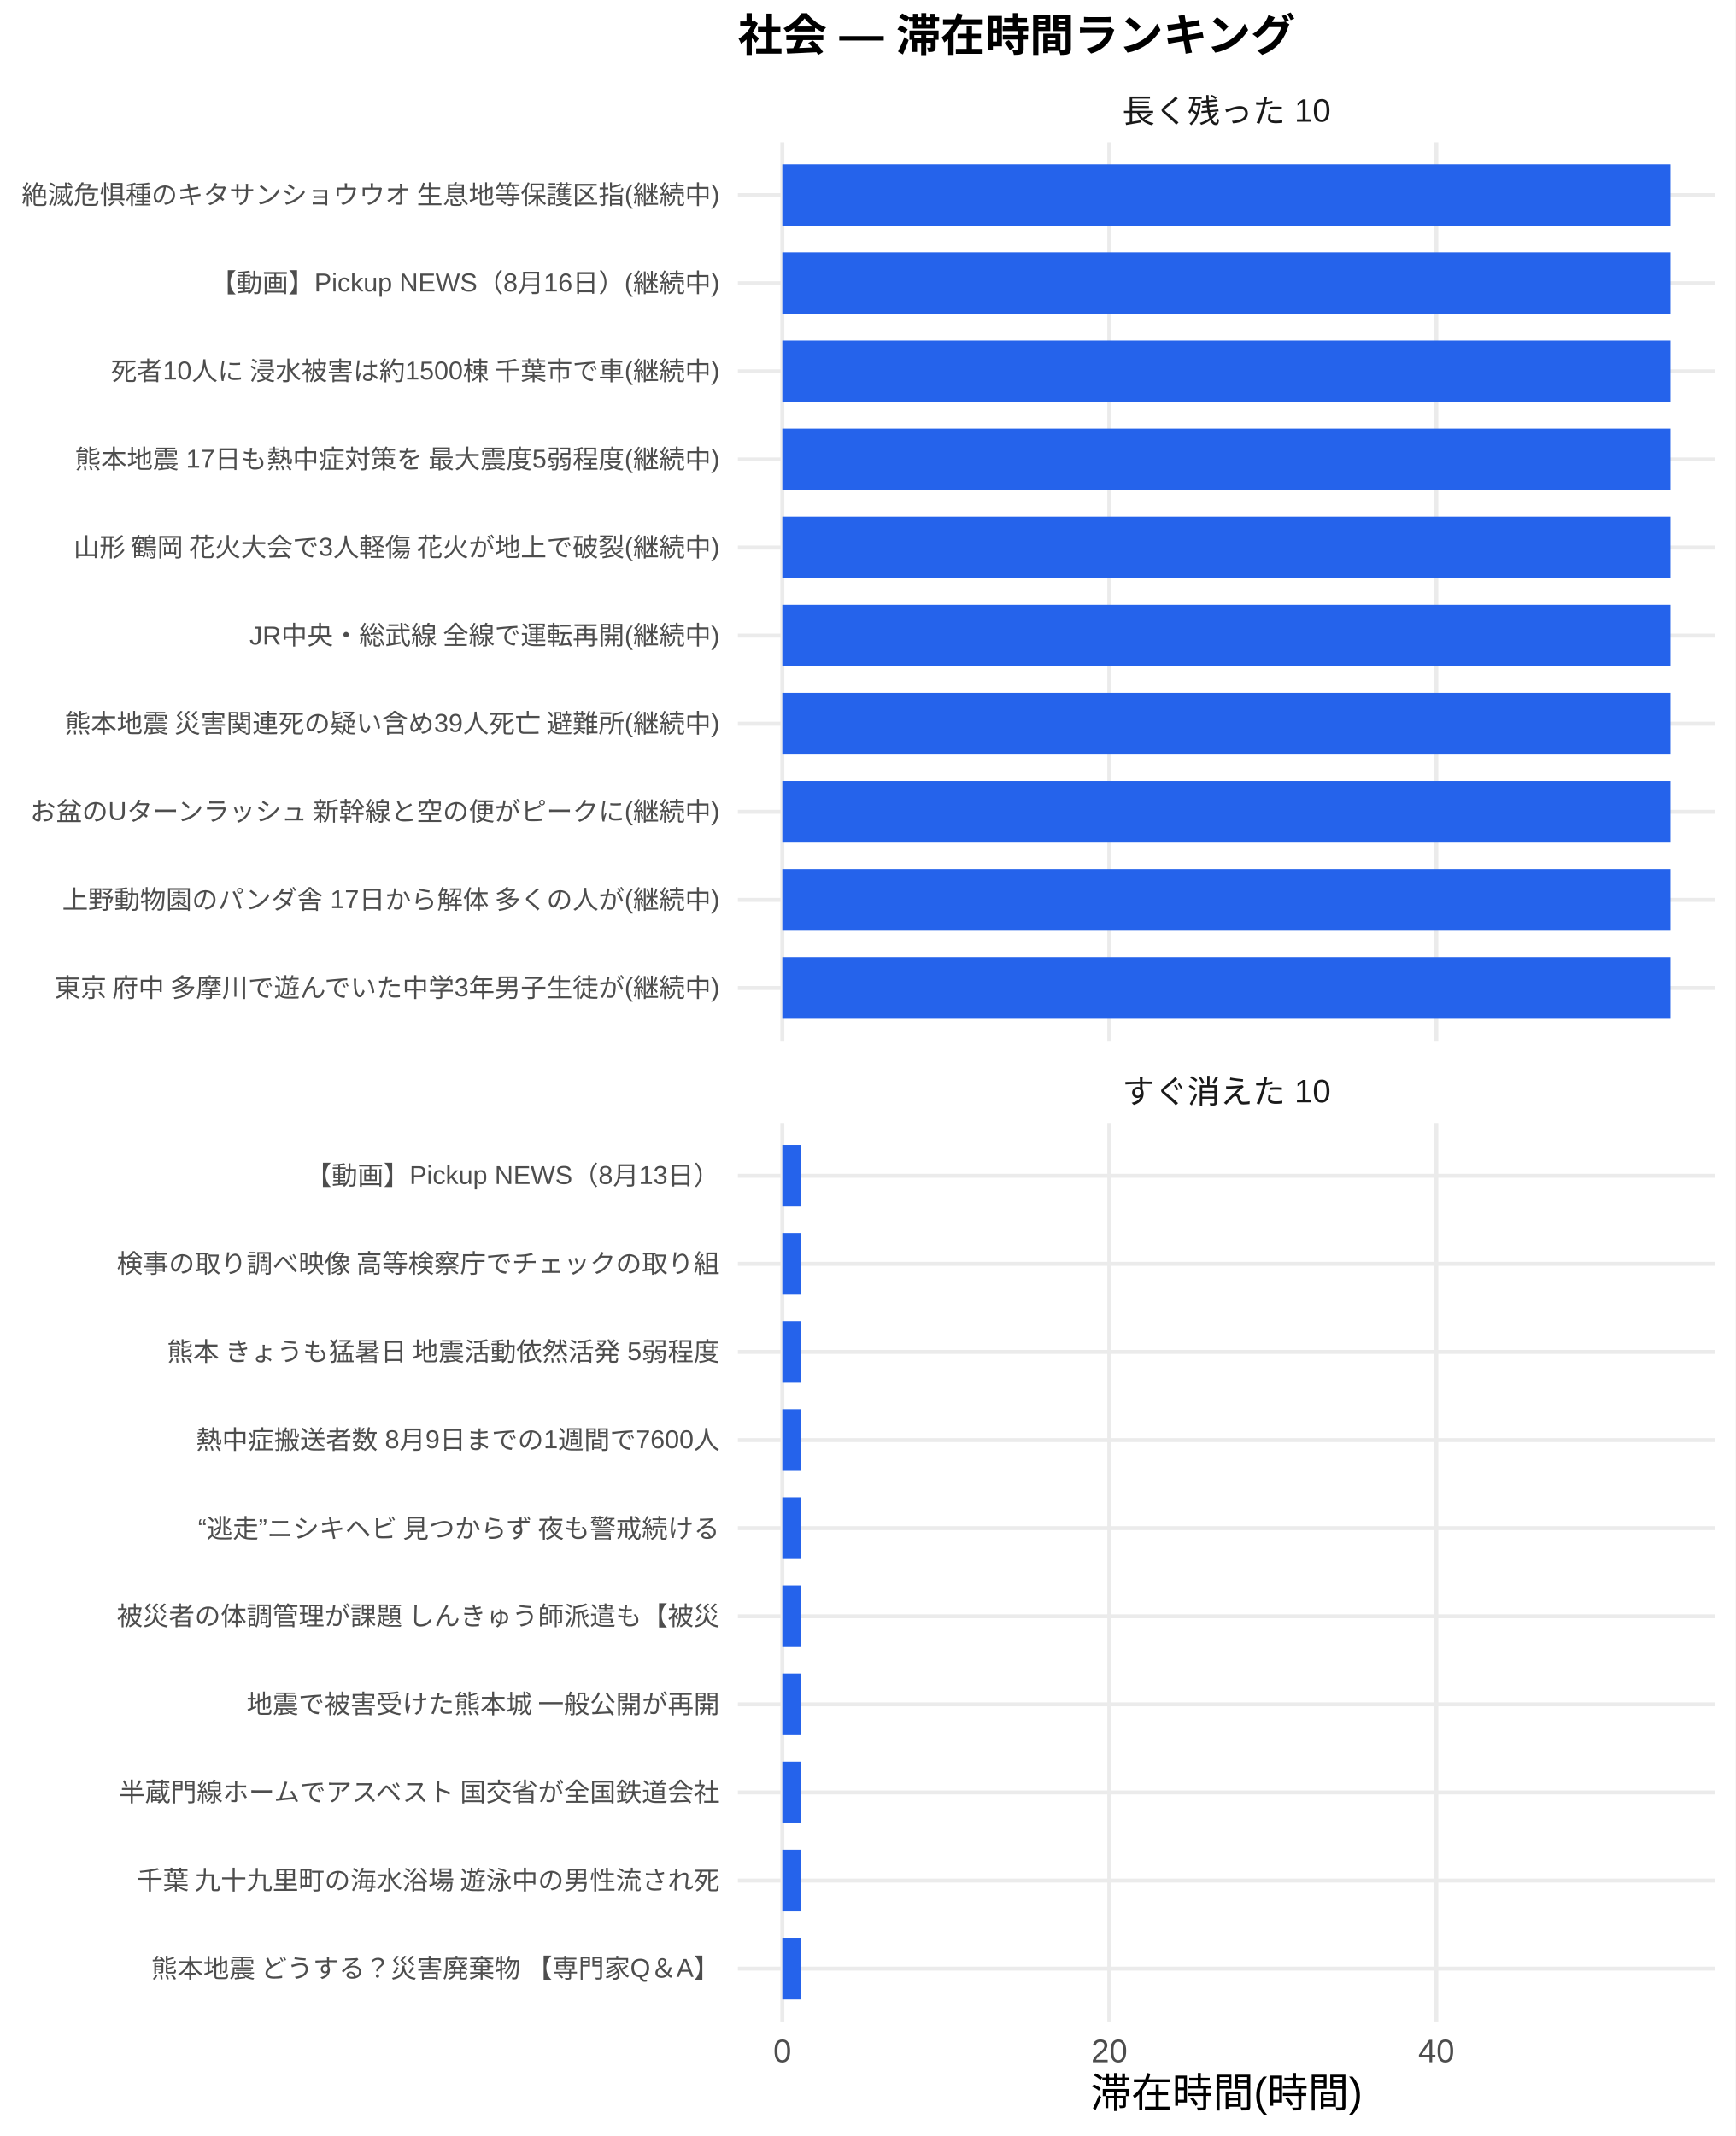
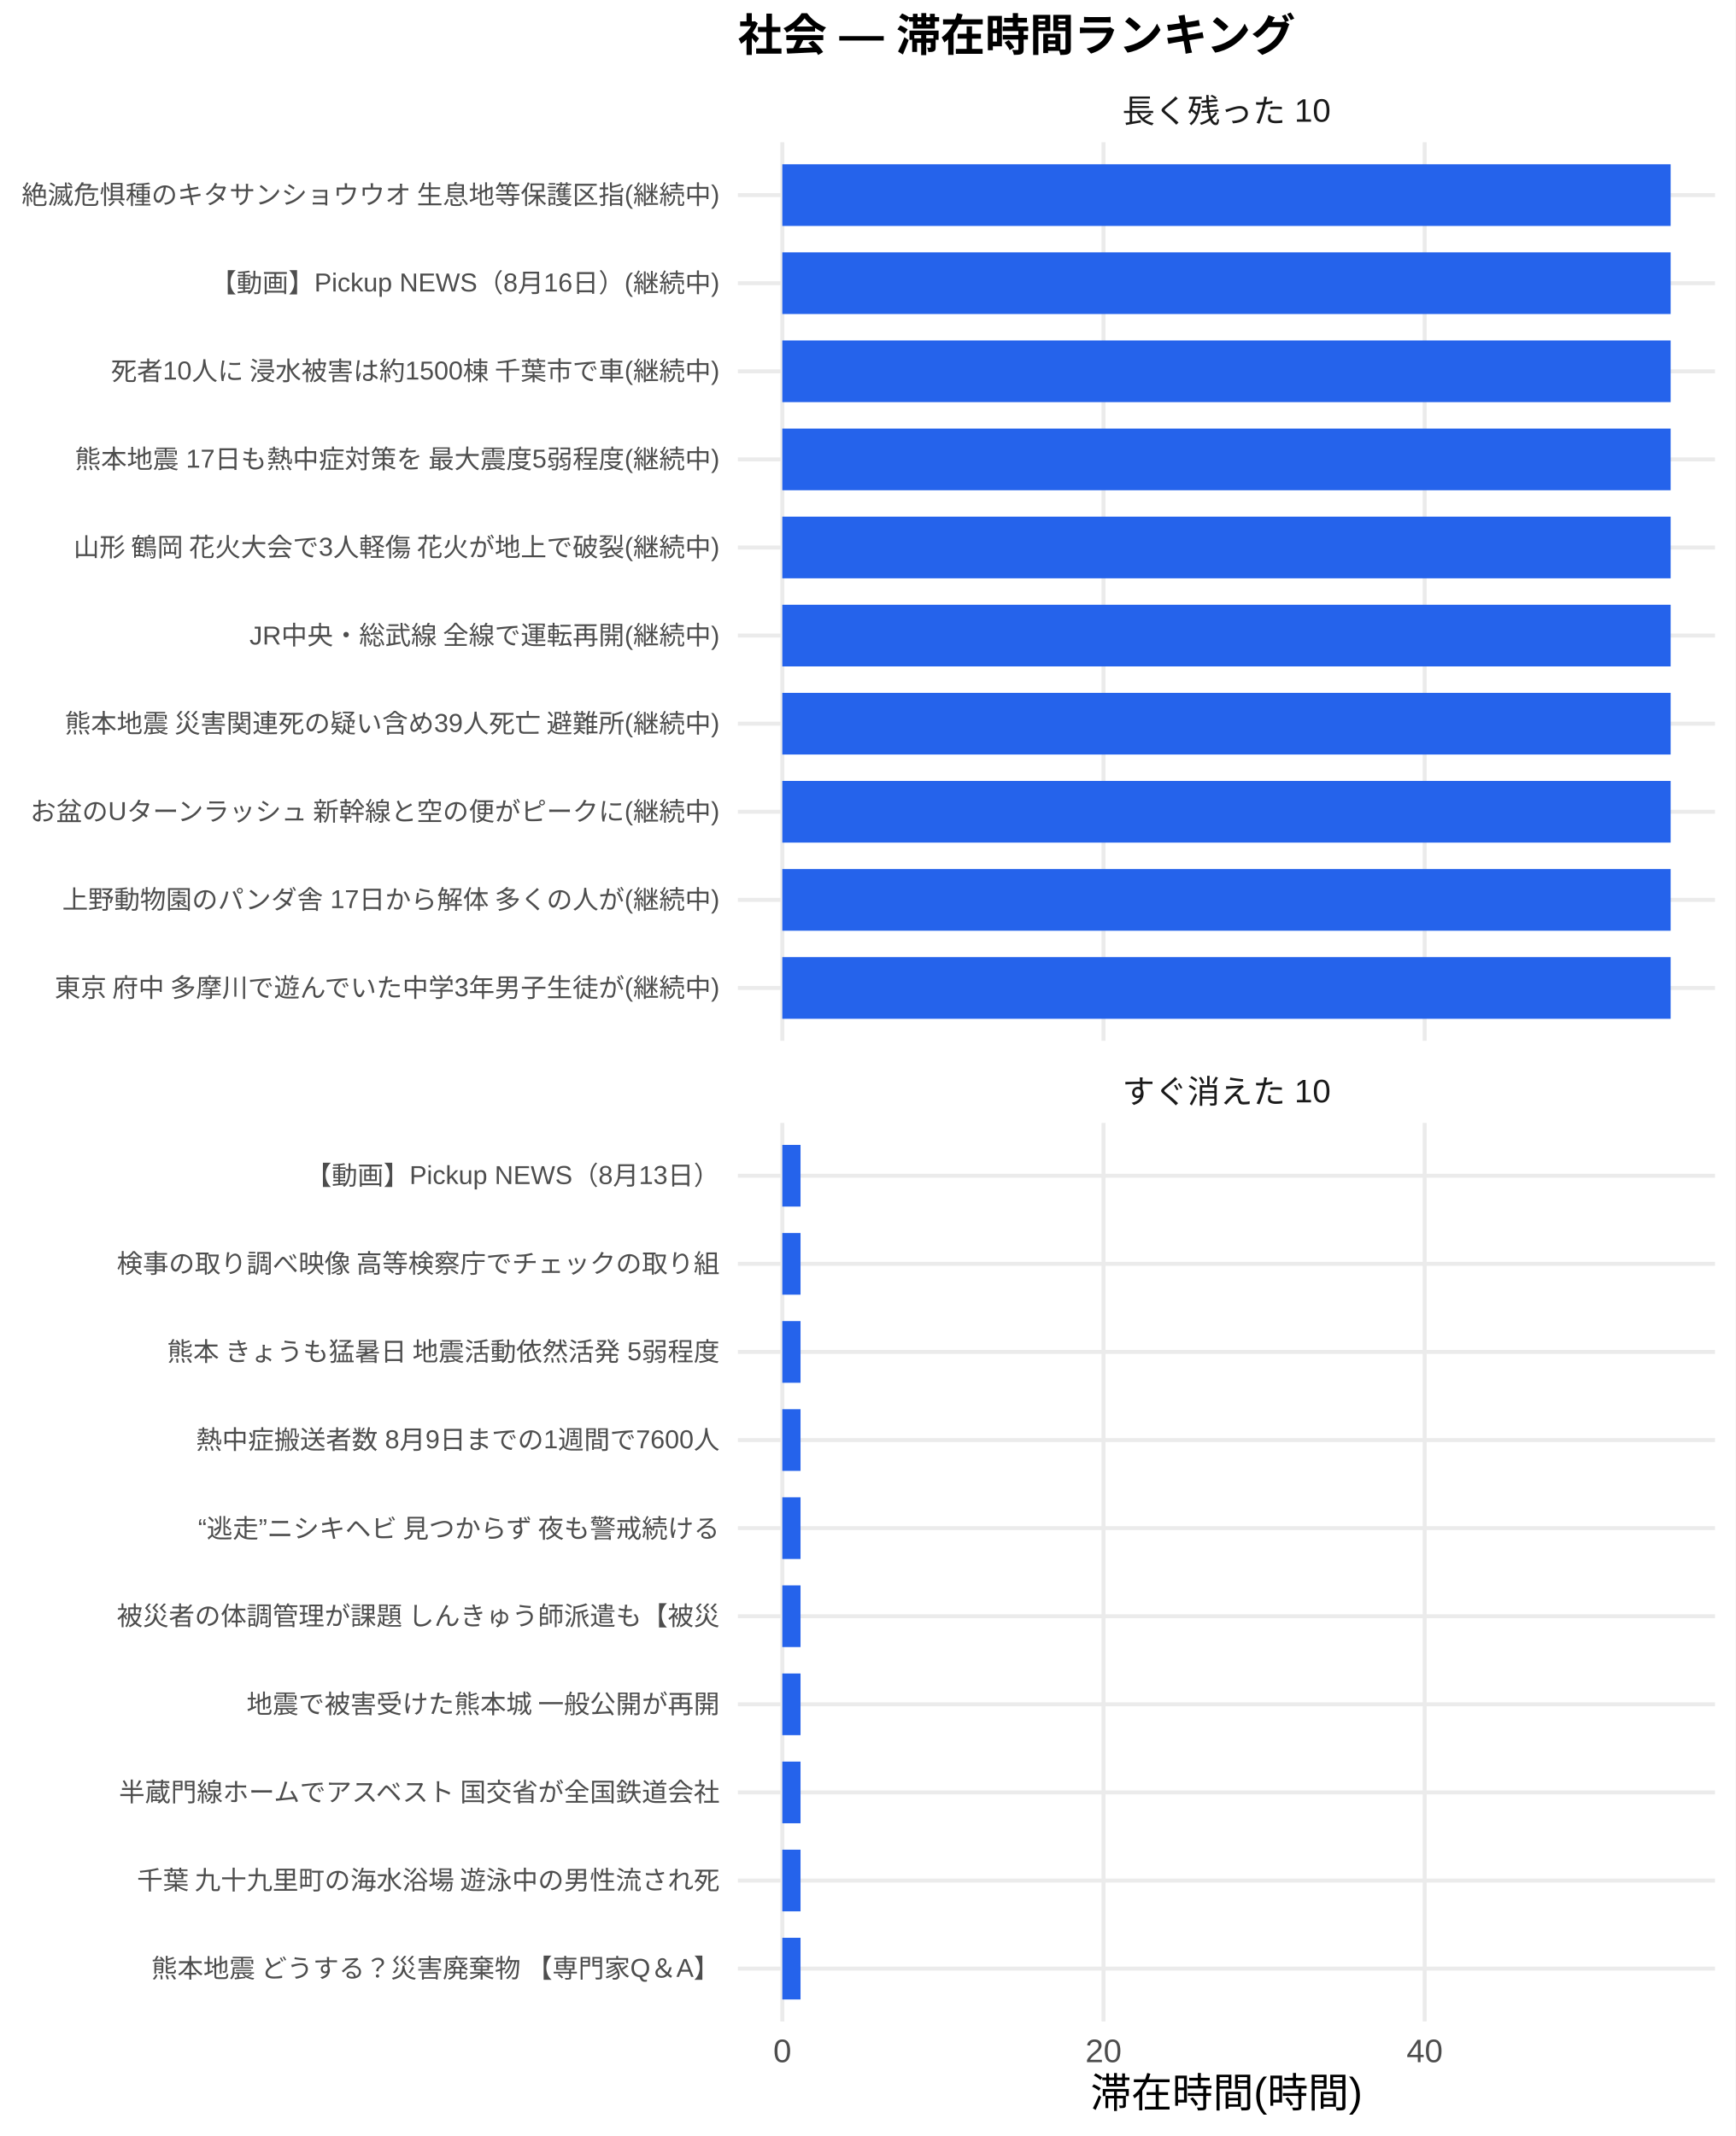
<svg xmlns="http://www.w3.org/2000/svg" width="468.00pt" height="576.00pt" viewBox="0 0 468.00 576.00">
  <g class="svglite">
    <defs>
      <style type="text/css">
    .svglite line, .svglite polyline, .svglite polygon, .svglite path, .svglite rect, .svglite circle {
      fill: none;
      stroke: #000000;
      stroke-linecap: round;
      stroke-linejoin: round;
      stroke-miterlimit: 10.00;
    }
    .svglite text {
      white-space: pre;
    }
    .svglite g.glyphgroup path {
      fill: inherit;
      stroke: none;
    }
  </style>
    </defs>
    <rect width="100%" height="100%" style="stroke: none; fill: #FFFFFF;" />
    <defs>
      <clipPath id="cpMC4wMHw0NjguMDB8MC4wMHw1NzYuMDA=">
        <rect x="0.00" y="0.00" width="468.00" height="576.00" />
      </clipPath>
    </defs>
    <g clip-path="url(#cpMC4wMHw0NjguMDB8MC4wMHw1NzYuMDA=)">
      <rect x="0" y="0.00" width="468.00" height="576.00" style="stroke-width: 1.07; stroke: none; fill: #FFFFFF;" />
    </g>
    <defs>
      <clipPath id="cpMTk5LjAwfDQ2Mi41MnwzOC4zNnwyODAuNjc=">
        <rect x="199.00" y="38.36" width="263.52" height="242.31" />
      </clipPath>
    </defs>
    <g clip-path="url(#cpMTk5LjAwfDQ2Mi41MnwzOC4zNnwyODAuNjc=)">
      <polyline points="199.00,266.42 462.52,266.42 " style="stroke-width: 1.07; stroke: #EBEBEB; stroke-linecap: butt;" />
      <polyline points="199.00,242.66 462.52,242.66 " style="stroke-width: 1.07; stroke: #EBEBEB; stroke-linecap: butt;" />
      <polyline points="199.00,218.91 462.52,218.91 " style="stroke-width: 1.07; stroke: #EBEBEB; stroke-linecap: butt;" />
      <polyline points="199.00,195.15 462.52,195.15 " style="stroke-width: 1.07; stroke: #EBEBEB; stroke-linecap: butt;" />
      <polyline points="199.00,171.39 462.52,171.39 " style="stroke-width: 1.07; stroke: #EBEBEB; stroke-linecap: butt;" />
      <polyline points="199.00,147.64 462.52,147.64 " style="stroke-width: 1.07; stroke: #EBEBEB; stroke-linecap: butt;" />
      <polyline points="199.00,123.88 462.52,123.88 " style="stroke-width: 1.07; stroke: #EBEBEB; stroke-linecap: butt;" />
      <polyline points="199.00,100.13 462.52,100.13 " style="stroke-width: 1.07; stroke: #EBEBEB; stroke-linecap: butt;" />
      <polyline points="199.00,76.37 462.52,76.37 " style="stroke-width: 1.07; stroke: #EBEBEB; stroke-linecap: butt;" />
      <polyline points="199.00,52.61 462.52,52.61 " style="stroke-width: 1.07; stroke: #EBEBEB; stroke-linecap: butt;" />
      <polyline points="210.98,280.67 210.98,38.36 " style="stroke-width: 1.07; stroke: #EBEBEB; stroke-linecap: butt;" />
-       <polyline points="299.16,280.67 299.16,38.36 " style="stroke-width: 1.07; stroke: #EBEBEB; stroke-linecap: butt;" />
-       <polyline points="387.35,280.67 387.35,38.36 " style="stroke-width: 1.07; stroke: #EBEBEB; stroke-linecap: butt;" />
+       <polyline points="297.60,280.67 297.60,38.36 " style="stroke-width: 1.07; stroke: #EBEBEB; stroke-linecap: butt;" />
+       <polyline points="384.21,280.67 384.21,38.36 " style="stroke-width: 1.07; stroke: #EBEBEB; stroke-linecap: butt;" />
      <rect x="210.98" y="44.30" width="239.56" height="16.63" style="stroke-width: 1.07; stroke: none; stroke-linecap: butt; stroke-linejoin: miter; fill: #2563EB;" />
      <rect x="210.98" y="68.05" width="239.56" height="16.63" style="stroke-width: 1.07; stroke: none; stroke-linecap: butt; stroke-linejoin: miter; fill: #2563EB;" />
      <rect x="210.98" y="91.81" width="239.56" height="16.63" style="stroke-width: 1.07; stroke: none; stroke-linecap: butt; stroke-linejoin: miter; fill: #2563EB;" />
      <rect x="210.98" y="115.57" width="239.56" height="16.63" style="stroke-width: 1.07; stroke: none; stroke-linecap: butt; stroke-linejoin: miter; fill: #2563EB;" />
      <rect x="210.98" y="139.32" width="239.56" height="16.63" style="stroke-width: 1.07; stroke: none; stroke-linecap: butt; stroke-linejoin: miter; fill: #2563EB;" />
      <rect x="210.98" y="163.08" width="239.56" height="16.63" style="stroke-width: 1.07; stroke: none; stroke-linecap: butt; stroke-linejoin: miter; fill: #2563EB;" />
      <rect x="210.98" y="186.84" width="239.56" height="16.63" style="stroke-width: 1.07; stroke: none; stroke-linecap: butt; stroke-linejoin: miter; fill: #2563EB;" />
      <rect x="210.98" y="210.59" width="239.56" height="16.63" style="stroke-width: 1.07; stroke: none; stroke-linecap: butt; stroke-linejoin: miter; fill: #2563EB;" />
      <rect x="210.98" y="234.35" width="239.56" height="16.63" style="stroke-width: 1.07; stroke: none; stroke-linecap: butt; stroke-linejoin: miter; fill: #2563EB;" />
      <rect x="210.98" y="258.10" width="239.56" height="16.63" style="stroke-width: 1.07; stroke: none; stroke-linecap: butt; stroke-linejoin: miter; fill: #2563EB;" />
    </g>
    <g clip-path="url(#cpMC4wMHw0NjguMDB8MC4wMHw1NzYuMDA=)">
</g>
    <defs>
      <clipPath id="cpMTk5LjAwfDQ2Mi41MnwzMDIuODB8NTQ1LjEy">
        <rect x="199.00" y="302.80" width="263.52" height="242.31" />
      </clipPath>
    </defs>
    <g clip-path="url(#cpMTk5LjAwfDQ2Mi41MnwzMDIuODB8NTQ1LjEy)">
      <polyline points="199.00,530.86 462.52,530.86 " style="stroke-width: 1.07; stroke: #EBEBEB; stroke-linecap: butt;" />
      <polyline points="199.00,507.11 462.52,507.11 " style="stroke-width: 1.07; stroke: #EBEBEB; stroke-linecap: butt;" />
      <polyline points="199.00,483.35 462.52,483.35 " style="stroke-width: 1.07; stroke: #EBEBEB; stroke-linecap: butt;" />
      <polyline points="199.00,459.59 462.52,459.59 " style="stroke-width: 1.07; stroke: #EBEBEB; stroke-linecap: butt;" />
      <polyline points="199.00,435.84 462.52,435.84 " style="stroke-width: 1.07; stroke: #EBEBEB; stroke-linecap: butt;" />
      <polyline points="199.00,412.08 462.52,412.08 " style="stroke-width: 1.07; stroke: #EBEBEB; stroke-linecap: butt;" />
      <polyline points="199.00,388.33 462.52,388.33 " style="stroke-width: 1.07; stroke: #EBEBEB; stroke-linecap: butt;" />
      <polyline points="199.00,364.57 462.52,364.57 " style="stroke-width: 1.07; stroke: #EBEBEB; stroke-linecap: butt;" />
      <polyline points="199.00,340.81 462.52,340.81 " style="stroke-width: 1.07; stroke: #EBEBEB; stroke-linecap: butt;" />
      <polyline points="199.00,317.06 462.52,317.06 " style="stroke-width: 1.07; stroke: #EBEBEB; stroke-linecap: butt;" />
      <polyline points="210.98,545.12 210.98,302.80 " style="stroke-width: 1.07; stroke: #EBEBEB; stroke-linecap: butt;" />
-       <polyline points="299.16,545.12 299.16,302.80 " style="stroke-width: 1.07; stroke: #EBEBEB; stroke-linecap: butt;" />
-       <polyline points="387.35,545.12 387.35,302.80 " style="stroke-width: 1.07; stroke: #EBEBEB; stroke-linecap: butt;" />
-       <rect x="210.98" y="308.74" width="5.00" height="16.63" style="stroke-width: 1.07; stroke: none; stroke-linecap: butt; stroke-linejoin: miter; fill: #2563EB;" />
-       <rect x="210.98" y="332.50" width="5.00" height="16.63" style="stroke-width: 1.07; stroke: none; stroke-linecap: butt; stroke-linejoin: miter; fill: #2563EB;" />
-       <rect x="210.98" y="356.25" width="5.00" height="16.63" style="stroke-width: 1.07; stroke: none; stroke-linecap: butt; stroke-linejoin: miter; fill: #2563EB;" />
-       <rect x="210.98" y="380.01" width="5.00" height="16.63" style="stroke-width: 1.07; stroke: none; stroke-linecap: butt; stroke-linejoin: miter; fill: #2563EB;" />
-       <rect x="210.98" y="403.77" width="5.00" height="16.63" style="stroke-width: 1.07; stroke: none; stroke-linecap: butt; stroke-linejoin: miter; fill: #2563EB;" />
-       <rect x="210.98" y="427.52" width="5.00" height="16.63" style="stroke-width: 1.07; stroke: none; stroke-linecap: butt; stroke-linejoin: miter; fill: #2563EB;" />
-       <rect x="210.98" y="451.28" width="5.00" height="16.63" style="stroke-width: 1.07; stroke: none; stroke-linecap: butt; stroke-linejoin: miter; fill: #2563EB;" />
-       <rect x="210.98" y="475.04" width="5.00" height="16.63" style="stroke-width: 1.07; stroke: none; stroke-linecap: butt; stroke-linejoin: miter; fill: #2563EB;" />
-       <rect x="210.98" y="498.79" width="5.00" height="16.63" style="stroke-width: 1.07; stroke: none; stroke-linecap: butt; stroke-linejoin: miter; fill: #2563EB;" />
-       <rect x="210.98" y="522.55" width="5.00" height="16.63" style="stroke-width: 1.07; stroke: none; stroke-linecap: butt; stroke-linejoin: miter; fill: #2563EB;" />
+       <polyline points="297.60,545.12 297.60,302.80 " style="stroke-width: 1.07; stroke: #EBEBEB; stroke-linecap: butt;" />
+       <polyline points="384.21,545.12 384.21,302.80 " style="stroke-width: 1.07; stroke: #EBEBEB; stroke-linecap: butt;" />
+       <rect x="210.98" y="308.74" width="4.91" height="16.63" style="stroke-width: 1.07; stroke: none; stroke-linecap: butt; stroke-linejoin: miter; fill: #2563EB;" />
+       <rect x="210.98" y="332.50" width="4.91" height="16.63" style="stroke-width: 1.07; stroke: none; stroke-linecap: butt; stroke-linejoin: miter; fill: #2563EB;" />
+       <rect x="210.98" y="356.25" width="4.91" height="16.63" style="stroke-width: 1.07; stroke: none; stroke-linecap: butt; stroke-linejoin: miter; fill: #2563EB;" />
+       <rect x="210.98" y="380.01" width="4.91" height="16.63" style="stroke-width: 1.07; stroke: none; stroke-linecap: butt; stroke-linejoin: miter; fill: #2563EB;" />
+       <rect x="210.98" y="403.77" width="4.91" height="16.63" style="stroke-width: 1.07; stroke: none; stroke-linecap: butt; stroke-linejoin: miter; fill: #2563EB;" />
+       <rect x="210.98" y="427.52" width="4.91" height="16.63" style="stroke-width: 1.07; stroke: none; stroke-linecap: butt; stroke-linejoin: miter; fill: #2563EB;" />
+       <rect x="210.98" y="451.28" width="4.91" height="16.63" style="stroke-width: 1.07; stroke: none; stroke-linecap: butt; stroke-linejoin: miter; fill: #2563EB;" />
+       <rect x="210.98" y="475.04" width="4.91" height="16.63" style="stroke-width: 1.07; stroke: none; stroke-linecap: butt; stroke-linejoin: miter; fill: #2563EB;" />
+       <rect x="210.98" y="498.79" width="4.91" height="16.63" style="stroke-width: 1.07; stroke: none; stroke-linecap: butt; stroke-linejoin: miter; fill: #2563EB;" />
+       <rect x="210.98" y="522.55" width="4.91" height="16.63" style="stroke-width: 1.07; stroke: none; stroke-linecap: butt; stroke-linejoin: miter; fill: #2563EB;" />
    </g>
    <g clip-path="url(#cpMC4wMHw0NjguMDB8MC4wMHw1NzYuMDA=)">
</g>
    <defs>
      <clipPath id="cpMTk5LjAwfDQ2Mi41MnwyODYuMTV8MzAyLjgw">
        <rect x="199.00" y="286.15" width="263.52" height="16.65" />
      </clipPath>
    </defs>
    <g clip-path="url(#cpMTk5LjAwfDQ2Mi41MnwyODYuMTV8MzAyLjgw)">
      <text x="330.76" y="297.50" text-anchor="middle" style="font-size: 8.80px;fill: #1A1A1A; font-family: &quot;Liberation Sans&quot;;" textLength="56.20px" lengthAdjust="spacingAndGlyphs">すぐ消えた 10</text>
    </g>
    <g clip-path="url(#cpMC4wMHw0NjguMDB8MC4wMHw1NzYuMDA=)">
</g>
    <defs>
      <clipPath id="cpMTk5LjAwfDQ2Mi41MnwyMS43MXwzOC4zNg==">
        <rect x="199.00" y="21.71" width="263.52" height="16.65" />
      </clipPath>
    </defs>
    <g clip-path="url(#cpMTk5LjAwfDQ2Mi41MnwyMS43MXwzOC4zNg==)">
      <text x="330.76" y="33.06" text-anchor="middle" style="font-size: 8.80px;fill: #1A1A1A; font-family: &quot;Liberation Sans&quot;;" textLength="56.20px" lengthAdjust="spacingAndGlyphs">長く残った 10</text>
    </g>
    <g clip-path="url(#cpMC4wMHw0NjguMDB8MC4wMHw1NzYuMDA=)">
      <text x="210.98" y="556.10" text-anchor="middle" style="font-size: 8.80px;fill: #4D4D4D; font-family: &quot;Liberation Sans&quot;;" textLength="4.89px" lengthAdjust="spacingAndGlyphs">0</text>
-       <text x="299.16" y="556.10" text-anchor="middle" style="font-size: 8.80px;fill: #4D4D4D; font-family: &quot;Liberation Sans&quot;;" textLength="9.78px" lengthAdjust="spacingAndGlyphs">20</text>
-       <text x="387.35" y="556.10" text-anchor="middle" style="font-size: 8.80px;fill: #4D4D4D; font-family: &quot;Liberation Sans&quot;;" textLength="9.78px" lengthAdjust="spacingAndGlyphs">40</text>
+       <text x="297.60" y="556.10" text-anchor="middle" style="font-size: 8.80px;fill: #4D4D4D; font-family: &quot;Liberation Sans&quot;;" textLength="9.78px" lengthAdjust="spacingAndGlyphs">20</text>
+       <text x="384.21" y="556.10" text-anchor="middle" style="font-size: 8.80px;fill: #4D4D4D; font-family: &quot;Liberation Sans&quot;;" textLength="9.78px" lengthAdjust="spacingAndGlyphs">40</text>
      <text x="194.07" y="268.83" text-anchor="end" style="font-size: 7.00px;fill: #4D4D4D; font-family: &quot;Liberation Sans&quot;;" textLength="180.42px" lengthAdjust="spacingAndGlyphs">東京 府中 多摩川で遊んでいた中学3年男子生徒が(継続中)</text>
      <text x="194.07" y="245.07" text-anchor="end" style="font-size: 7.00px;fill: #4D4D4D; font-family: &quot;Liberation Sans&quot;;" textLength="177.31px" lengthAdjust="spacingAndGlyphs">上野動物園のパンダ舎 17日から解体 多くの人が(継続中)</text>
      <text x="194.07" y="221.31" text-anchor="end" style="font-size: 7.00px;fill: #4D4D4D; font-family: &quot;Liberation Sans&quot;;" textLength="186.66px" lengthAdjust="spacingAndGlyphs">お盆のUターンラッシュ 新幹線と空の便がピークに(継続中)</text>
      <text x="194.07" y="197.56" text-anchor="end" style="font-size: 7.00px;fill: #4D4D4D; font-family: &quot;Liberation Sans&quot;;" textLength="177.31px" lengthAdjust="spacingAndGlyphs">熊本地震 災害関連死の疑い含め39人死亡 避難所(継続中)</text>
      <text x="194.07" y="173.80" text-anchor="end" style="font-size: 7.00px;fill: #4D4D4D; font-family: &quot;Liberation Sans&quot;;" textLength="127.16px" lengthAdjust="spacingAndGlyphs">JR中央・総武線 全線で運転再開(継続中)</text>
      <text x="194.07" y="150.05" text-anchor="end" style="font-size: 7.00px;fill: #4D4D4D; font-family: &quot;Liberation Sans&quot;;" textLength="175.36px" lengthAdjust="spacingAndGlyphs">山形 鶴岡 花火大会で3人軽傷 花火が地上で破裂(継続中)</text>
      <text x="194.07" y="126.29" text-anchor="end" style="font-size: 7.00px;fill: #4D4D4D; font-family: &quot;Liberation Sans&quot;;" textLength="174.20px" lengthAdjust="spacingAndGlyphs">熊本地震 17日も熱中症対策を 最大震度5弱程度(継続中)</text>
      <text x="194.07" y="102.53" text-anchor="end" style="font-size: 7.00px;fill: #4D4D4D; font-family: &quot;Liberation Sans&quot;;" textLength="164.88px" lengthAdjust="spacingAndGlyphs">死者10人に 浸水被害は約1500棟 千葉市で車(継続中)</text>
      <text x="194.07" y="78.78" text-anchor="end" style="font-size: 7.00px;fill: #4D4D4D; font-family: &quot;Liberation Sans&quot;;" textLength="137.30px" lengthAdjust="spacingAndGlyphs">【動画】Pickup NEWS（8月16日）(継続中)</text>
      <text x="194.07" y="55.02" text-anchor="end" style="font-size: 7.00px;fill: #4D4D4D; font-family: &quot;Liberation Sans&quot;;" textLength="188.59px" lengthAdjust="spacingAndGlyphs">絶滅危惧種のキタサンショウウオ 生息地等保護区指(継続中)</text>
      <text x="194.07" y="533.27" text-anchor="end" style="font-size: 7.00px;fill: #4D4D4D; font-family: &quot;Liberation Sans&quot;;" textLength="153.98px" lengthAdjust="spacingAndGlyphs">熊本地震 どうする？災害廃棄物 【専門家Q＆A】</text>
      <text x="194.07" y="509.51" text-anchor="end" style="font-size: 7.00px;fill: #4D4D4D; font-family: &quot;Liberation Sans&quot;;" textLength="157.88px" lengthAdjust="spacingAndGlyphs">千葉 九十九里町の海水浴場 遊泳中の男性流され死</text>
      <text x="194.07" y="485.76" text-anchor="end" style="font-size: 7.00px;fill: #4D4D4D; font-family: &quot;Liberation Sans&quot;;" textLength="162.94px" lengthAdjust="spacingAndGlyphs">半蔵門線ホームでアスベスト 国交省が全国鉄道会社</text>
      <text x="194.07" y="462.00" text-anchor="end" style="font-size: 7.00px;fill: #4D4D4D; font-family: &quot;Liberation Sans&quot;;" textLength="127.94px" lengthAdjust="spacingAndGlyphs">地震で被害受けた熊本城 一般公開が再開</text>
      <text x="194.07" y="438.25" text-anchor="end" style="font-size: 7.00px;fill: #4D4D4D; font-family: &quot;Liberation Sans&quot;;" textLength="162.94px" lengthAdjust="spacingAndGlyphs">被災者の体調管理が課題 しんきゅう師派遣も【被災</text>
      <text x="194.07" y="414.49" text-anchor="end" style="font-size: 7.00px;fill: #4D4D4D; font-family: &quot;Liberation Sans&quot;;" textLength="143.47px" lengthAdjust="spacingAndGlyphs">“逃走”ニシキヘビ 見つからず 夜も警戒続ける </text>
      <text x="194.07" y="390.73" text-anchor="end" style="font-size: 7.00px;fill: #4D4D4D; font-family: &quot;Liberation Sans&quot;;" textLength="141.17px" lengthAdjust="spacingAndGlyphs">熱中症搬送者数 8月9日までの1週間で7600人</text>
      <text x="194.07" y="366.98" text-anchor="end" style="font-size: 7.00px;fill: #4D4D4D; font-family: &quot;Liberation Sans&quot;;" textLength="149.70px" lengthAdjust="spacingAndGlyphs">熊本 きょうも猛暑日 地震活動依然活発 5弱程度</text>
      <text x="194.07" y="343.22" text-anchor="end" style="font-size: 7.00px;fill: #4D4D4D; font-family: &quot;Liberation Sans&quot;;" textLength="162.94px" lengthAdjust="spacingAndGlyphs">検事の取り調べ映像 高等検察庁でチェックの取り組</text>
      <text x="194.07" y="319.47" text-anchor="end" style="font-size: 7.00px;fill: #4D4D4D; font-family: &quot;Liberation Sans&quot;;" textLength="111.64px" lengthAdjust="spacingAndGlyphs">【動画】Pickup NEWS（8月13日）</text>
      <text x="330.76" y="568.24" text-anchor="middle" style="font-size: 11.00px; font-family: &quot;Liberation Sans&quot;;" textLength="73.31px" lengthAdjust="spacingAndGlyphs">滞在時間(時間)</text>
      <text x="199.00" y="13.74" style="font-size: 12.00px; font-weight: bold; font-family: &quot;Liberation Sans&quot;;" textLength="150.66px" lengthAdjust="spacingAndGlyphs">社会 — 滞在時間ランキング</text>
    </g>
  </g>
</svg>
